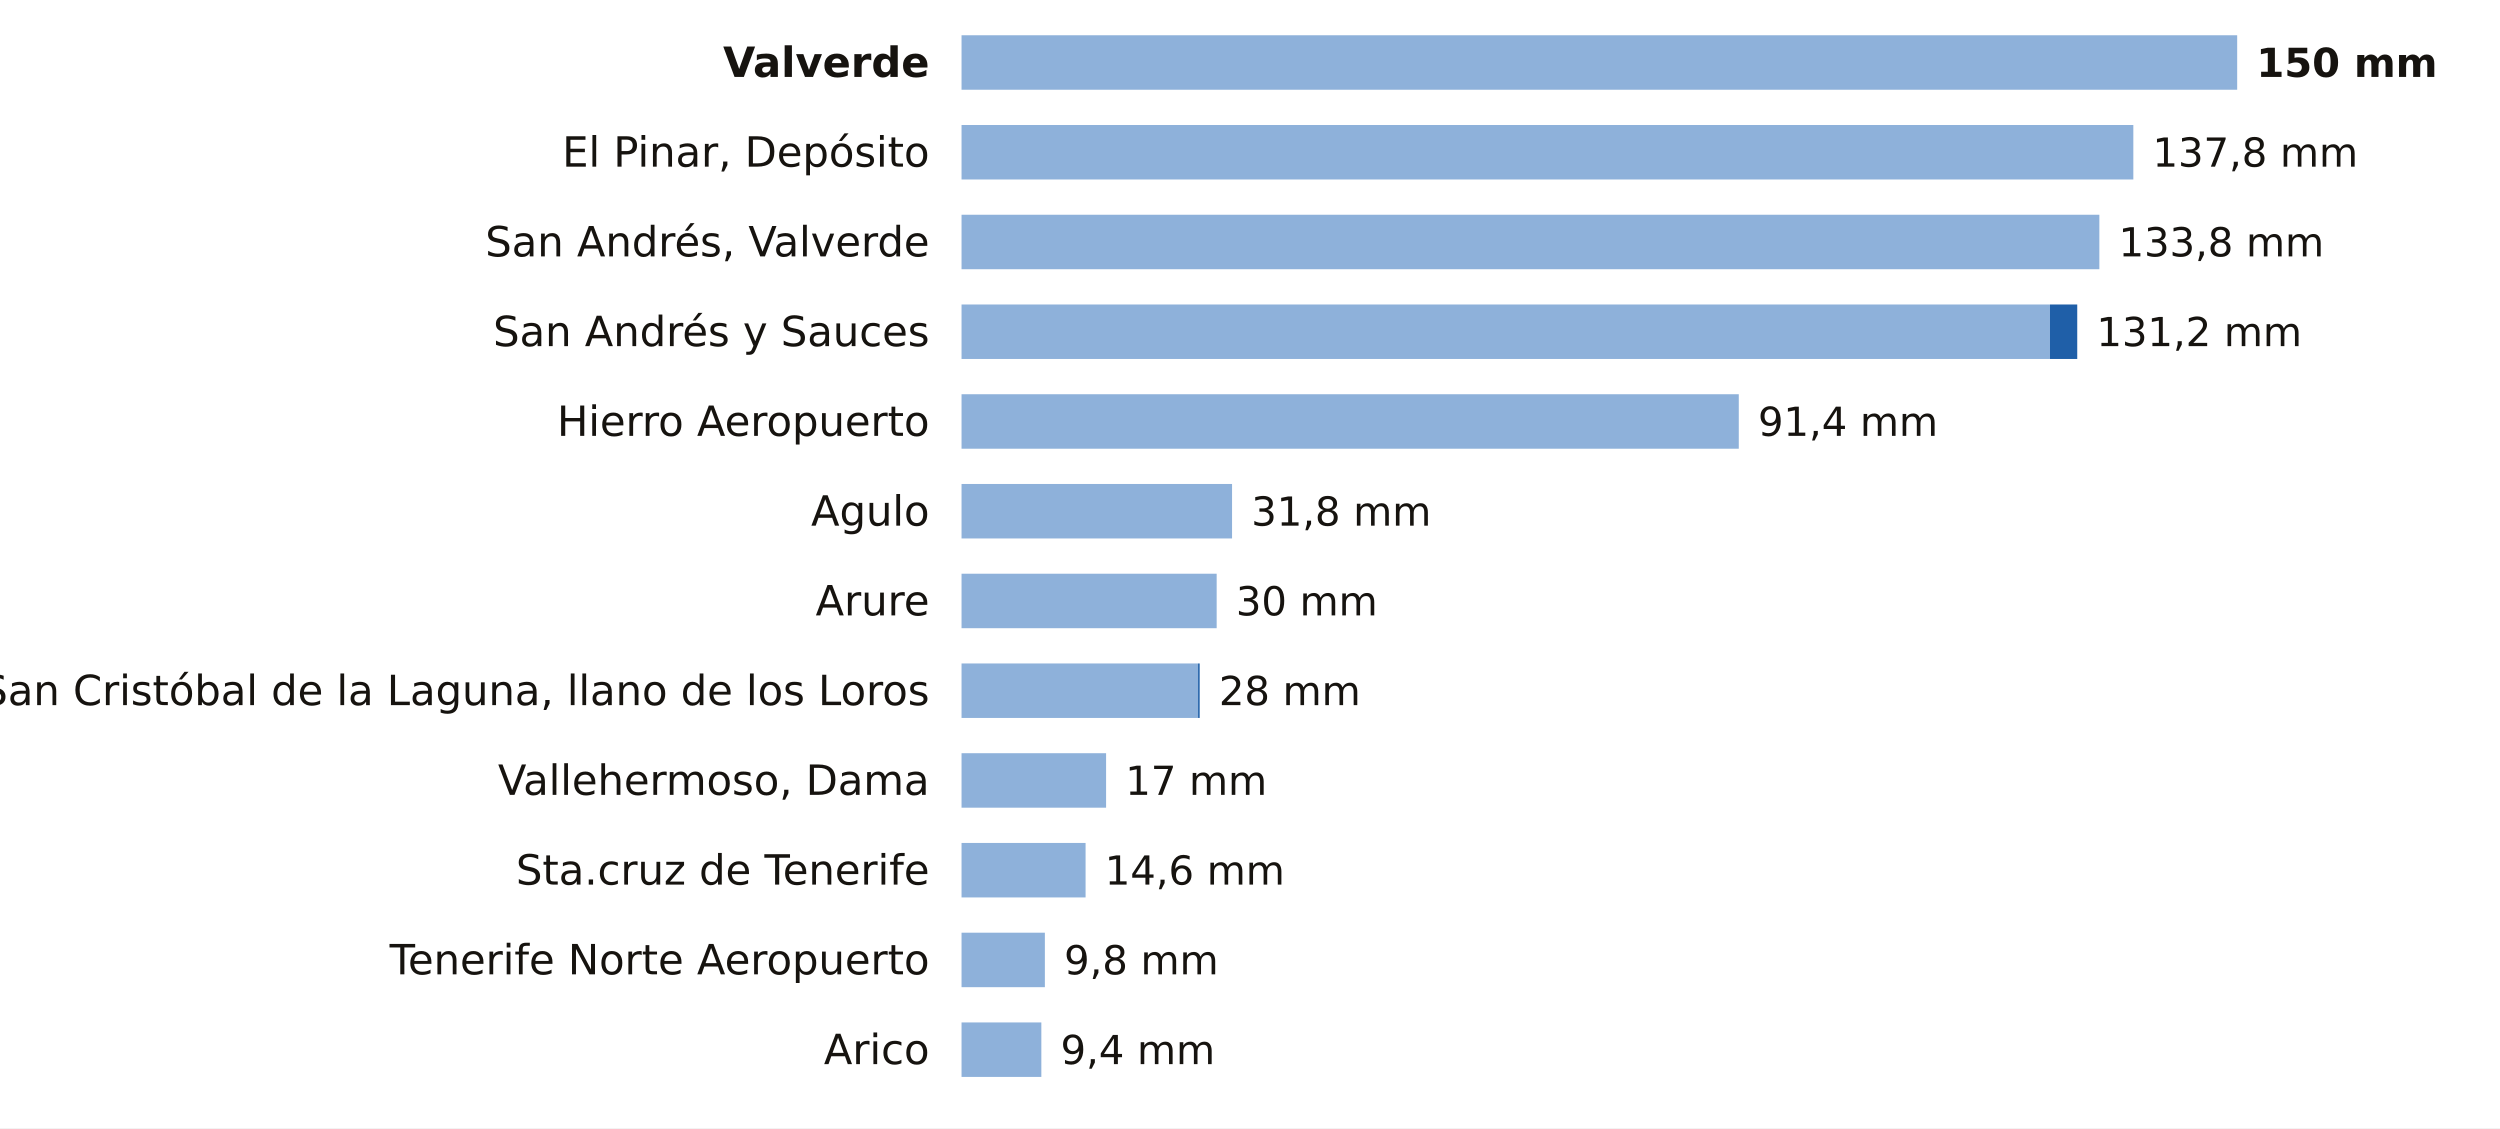
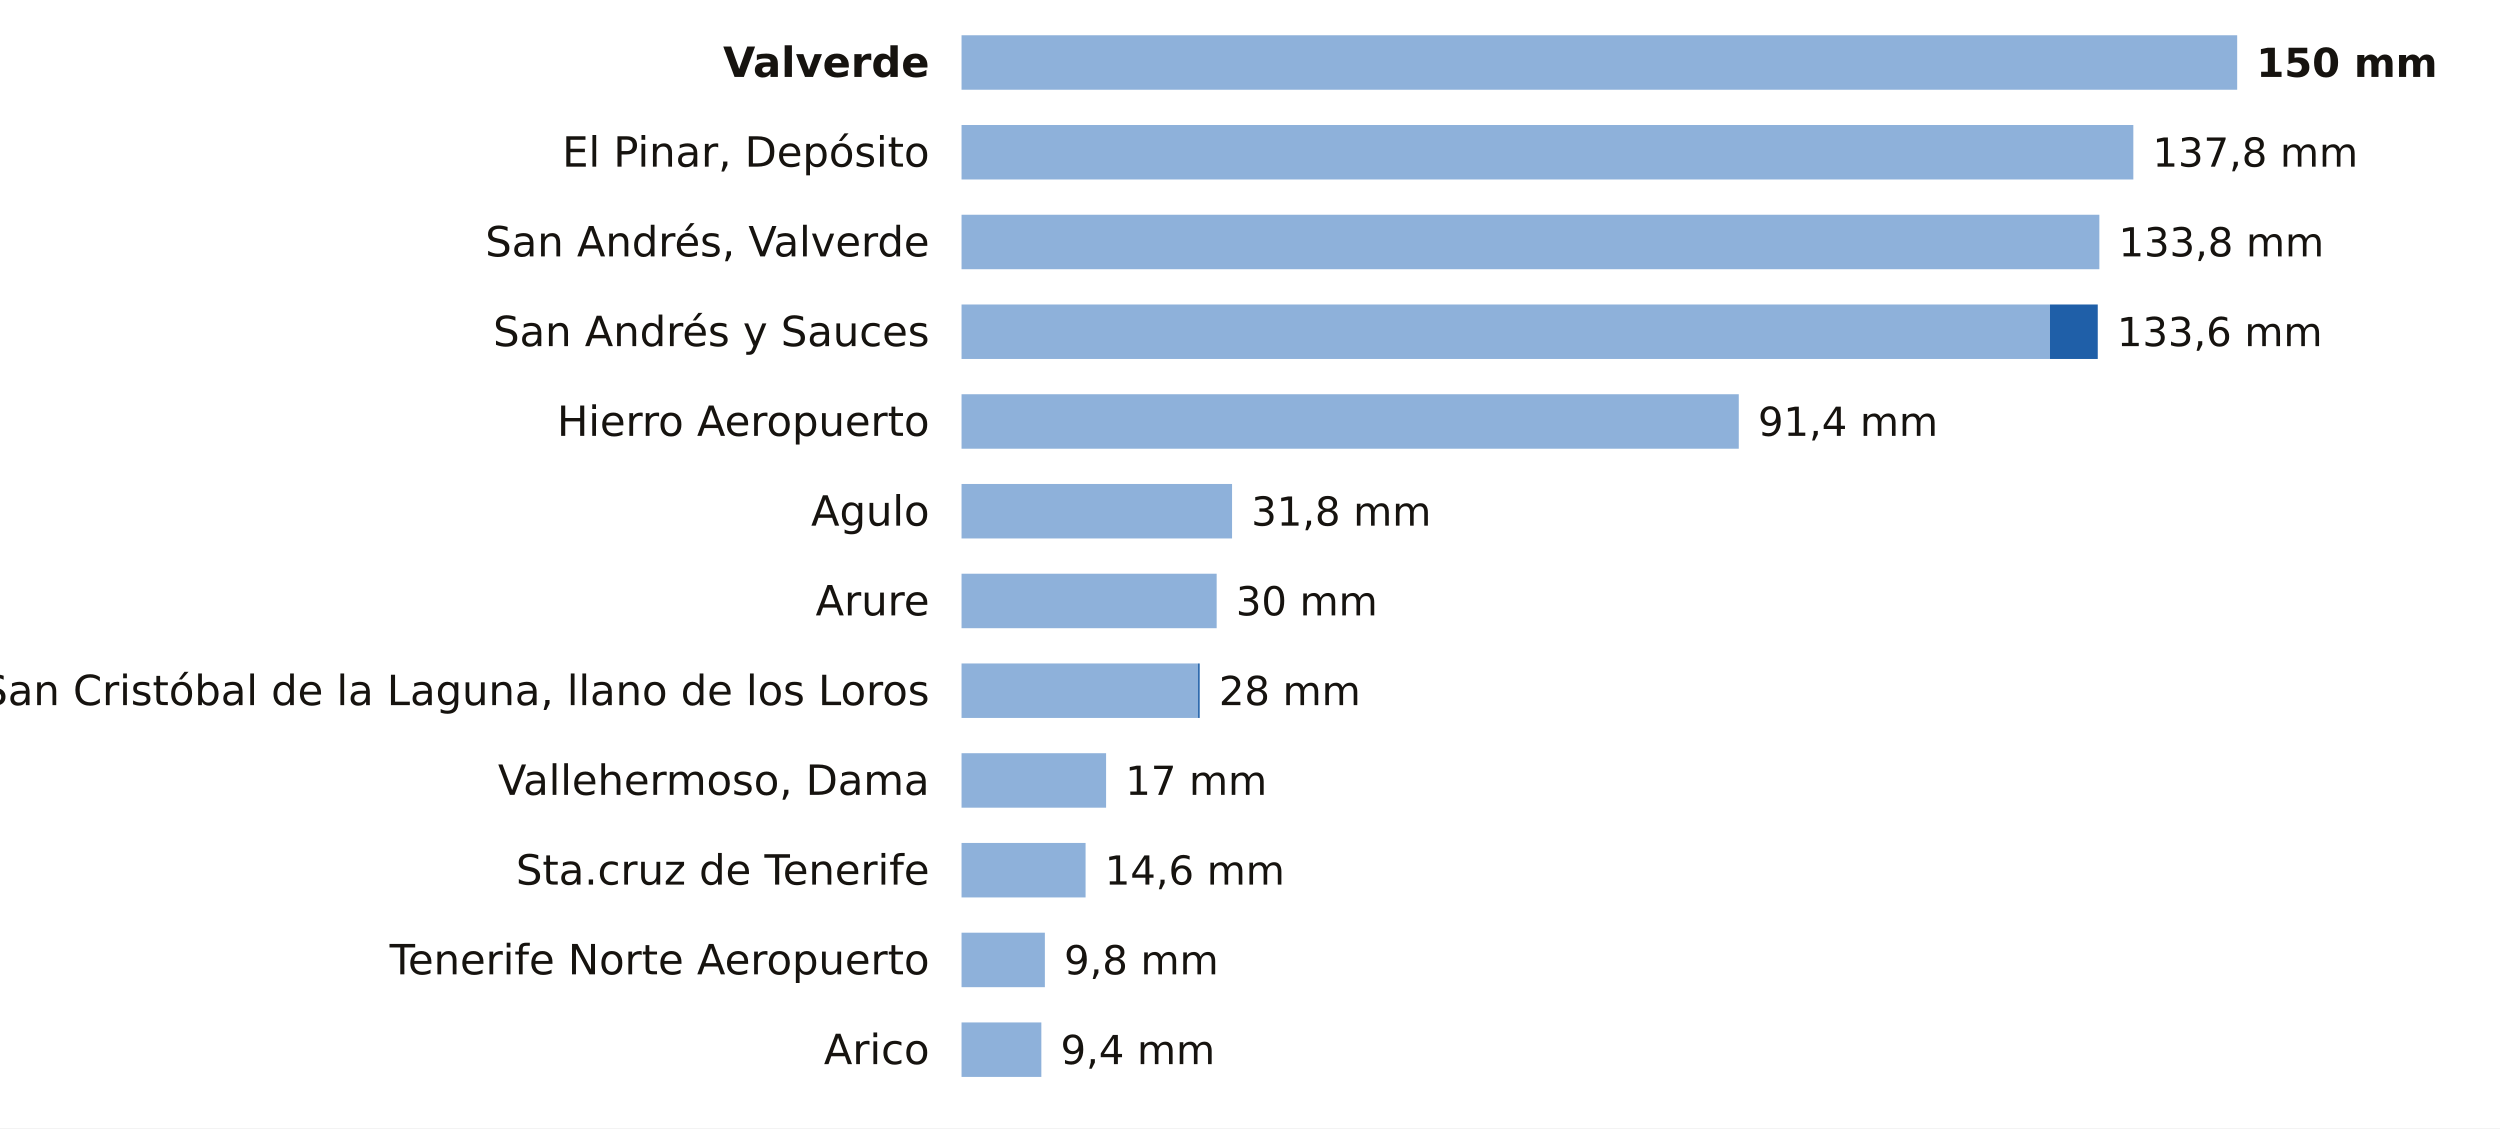
<svg xmlns="http://www.w3.org/2000/svg" viewBox="0 0 780 352" width="780" height="352" role="img" aria-label="La lluvia de los últimos 7 días en las estaciones de AEMET de Santa Cruz de Tenerife">
  <rect width="780" height="352" fill="#FFFFFF" />
  <text x="290.0" y="24.0" font-size="13" fill="#16130F" text-anchor="end" font-weight="600" font-family="Public Sans, DejaVu Sans, Arial, sans-serif">Valverde</text>
  <rect x="300" y="11" width="398.0" height="17" fill="#8EB1DA" />
  <text x="704.0" y="24.0" font-size="12.5" fill="#16130F" text-anchor="start" font-weight="700" font-family="Public Sans, DejaVu Sans, Arial, sans-serif">150 mm</text>
  <text x="290.0" y="52.0" font-size="13" fill="#16130F" text-anchor="end" font-weight="400" font-family="Public Sans, DejaVu Sans, Arial, sans-serif">El Pinar, Depósito</text>
  <rect x="300" y="39" width="365.6" height="17" fill="#8EB1DA" />
  <text x="671.6" y="52.0" font-size="12.5" fill="#16130F" text-anchor="start" font-weight="500" font-family="Public Sans, DejaVu Sans, Arial, sans-serif">137,8 mm</text>
  <text x="290.0" y="80.0" font-size="13" fill="#16130F" text-anchor="end" font-weight="400" font-family="Public Sans, DejaVu Sans, Arial, sans-serif">San Andrés, Valverde</text>
  <rect x="300" y="67" width="355.0" height="17" fill="#8EB1DA" />
  <text x="661.0" y="80.0" font-size="12.5" fill="#16130F" text-anchor="start" font-weight="500" font-family="Public Sans, DejaVu Sans, Arial, sans-serif">133,8 mm</text>
  <text x="290.0" y="108.0" font-size="13" fill="#16130F" text-anchor="end" font-weight="400" font-family="Public Sans, DejaVu Sans, Arial, sans-serif">San Andrés y Sauces</text>
  <rect x="300" y="95" width="339.6" height="17" fill="#8EB1DA" />
-   <rect x="639.6" y="95" width="8.5" height="17" fill="#1F5FA8" />
-   <text x="654.1" y="108.0" font-size="12.5" fill="#16130F" text-anchor="start" font-weight="500" font-family="Public Sans, DejaVu Sans, Arial, sans-serif">131,2 mm</text>
+   <rect x="639.6" y="95" width="14.9" height="17" fill="#1F5FA8" />
+   <text x="660.5" y="108.0" font-size="12.5" fill="#16130F" text-anchor="start" font-weight="500" font-family="Public Sans, DejaVu Sans, Arial, sans-serif">133,6 mm</text>
  <text x="290.0" y="136.0" font-size="13" fill="#16130F" text-anchor="end" font-weight="400" font-family="Public Sans, DejaVu Sans, Arial, sans-serif">Hierro Aeropuerto</text>
  <rect x="300" y="123" width="242.5" height="17" fill="#8EB1DA" />
  <text x="548.5" y="136.0" font-size="12.5" fill="#16130F" text-anchor="start" font-weight="500" font-family="Public Sans, DejaVu Sans, Arial, sans-serif">91,4 mm</text>
  <text x="290.0" y="164.0" font-size="13" fill="#16130F" text-anchor="end" font-weight="400" font-family="Public Sans, DejaVu Sans, Arial, sans-serif">Agulo</text>
  <rect x="300" y="151" width="84.4" height="17" fill="#8EB1DA" />
  <text x="390.4" y="164.0" font-size="12.5" fill="#16130F" text-anchor="start" font-weight="500" font-family="Public Sans, DejaVu Sans, Arial, sans-serif">31,8 mm</text>
  <text x="290.0" y="192.0" font-size="13" fill="#16130F" text-anchor="end" font-weight="400" font-family="Public Sans, DejaVu Sans, Arial, sans-serif">Arure</text>
  <rect x="300" y="179" width="79.6" height="17" fill="#8EB1DA" />
  <text x="385.6" y="192.0" font-size="12.5" fill="#16130F" text-anchor="start" font-weight="500" font-family="Public Sans, DejaVu Sans, Arial, sans-serif">30 mm</text>
  <text x="290.0" y="220.0" font-size="13" fill="#16130F" text-anchor="end" font-weight="400" font-family="Public Sans, DejaVu Sans, Arial, sans-serif">San Cristóbal de la Laguna, llano de los Loros</text>
  <rect x="300" y="207" width="73.8" height="17" fill="#8EB1DA" />
  <rect x="373.8" y="207" width="0.5" height="17" fill="#1F5FA8" />
  <text x="380.3" y="220.0" font-size="12.5" fill="#16130F" text-anchor="start" font-weight="500" font-family="Public Sans, DejaVu Sans, Arial, sans-serif">28 mm</text>
  <text x="290.0" y="248.0" font-size="13" fill="#16130F" text-anchor="end" font-weight="400" font-family="Public Sans, DejaVu Sans, Arial, sans-serif">Vallehermoso, Dama</text>
  <rect x="300" y="235" width="45.1" height="17" fill="#8EB1DA" />
  <text x="351.1" y="248.0" font-size="12.5" fill="#16130F" text-anchor="start" font-weight="500" font-family="Public Sans, DejaVu Sans, Arial, sans-serif">17 mm</text>
  <text x="290.0" y="276.0" font-size="13" fill="#16130F" text-anchor="end" font-weight="400" font-family="Public Sans, DejaVu Sans, Arial, sans-serif">Sta.cruz de Tenerife</text>
  <rect x="300" y="263" width="38.7" height="17" fill="#8EB1DA" />
  <text x="344.7" y="276.0" font-size="12.5" fill="#16130F" text-anchor="start" font-weight="500" font-family="Public Sans, DejaVu Sans, Arial, sans-serif">14,6 mm</text>
  <text x="290.0" y="304.0" font-size="13" fill="#16130F" text-anchor="end" font-weight="400" font-family="Public Sans, DejaVu Sans, Arial, sans-serif">Tenerife Norte Aeropuerto</text>
  <rect x="300" y="291" width="26.0" height="17" fill="#8EB1DA" />
  <text x="332.0" y="304.0" font-size="12.5" fill="#16130F" text-anchor="start" font-weight="500" font-family="Public Sans, DejaVu Sans, Arial, sans-serif">9,8 mm</text>
  <text x="290.0" y="332.0" font-size="13" fill="#16130F" text-anchor="end" font-weight="400" font-family="Public Sans, DejaVu Sans, Arial, sans-serif">Arico</text>
  <rect x="300" y="319" width="24.9" height="17" fill="#8EB1DA" />
  <text x="330.9" y="332.0" font-size="12.5" fill="#16130F" text-anchor="start" font-weight="500" font-family="Public Sans, DejaVu Sans, Arial, sans-serif">9,4 mm</text>
</svg>
